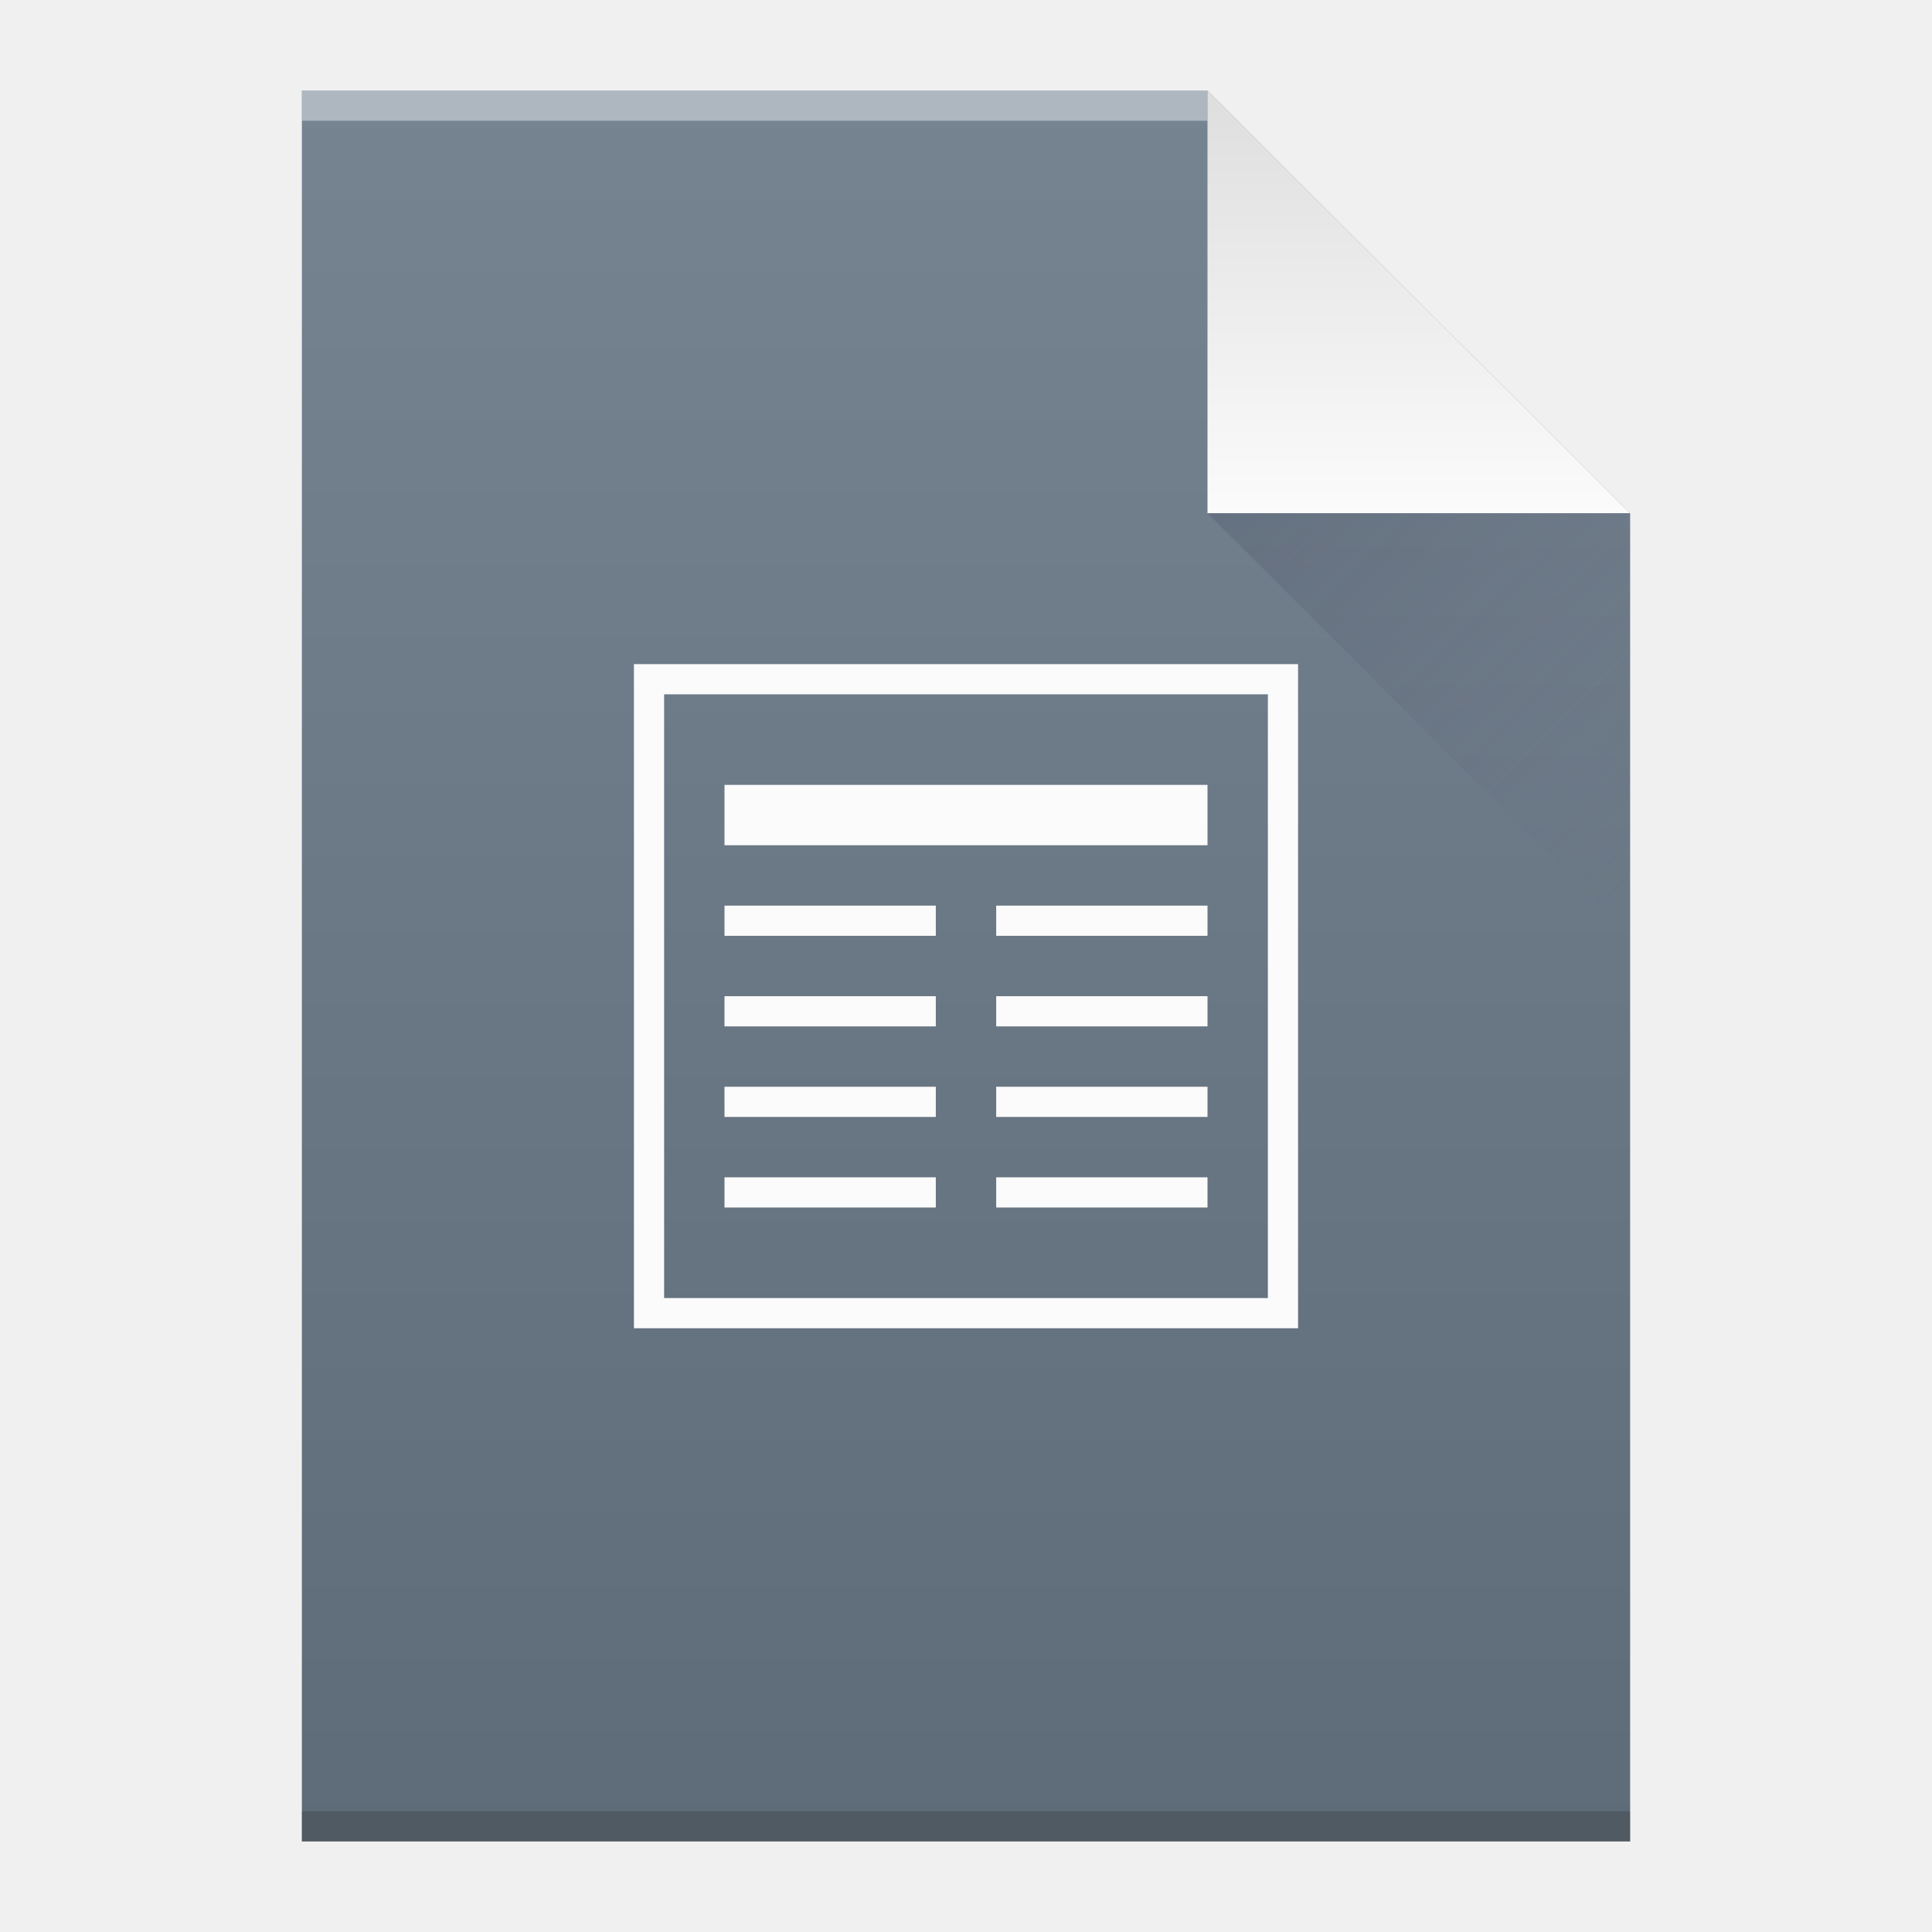
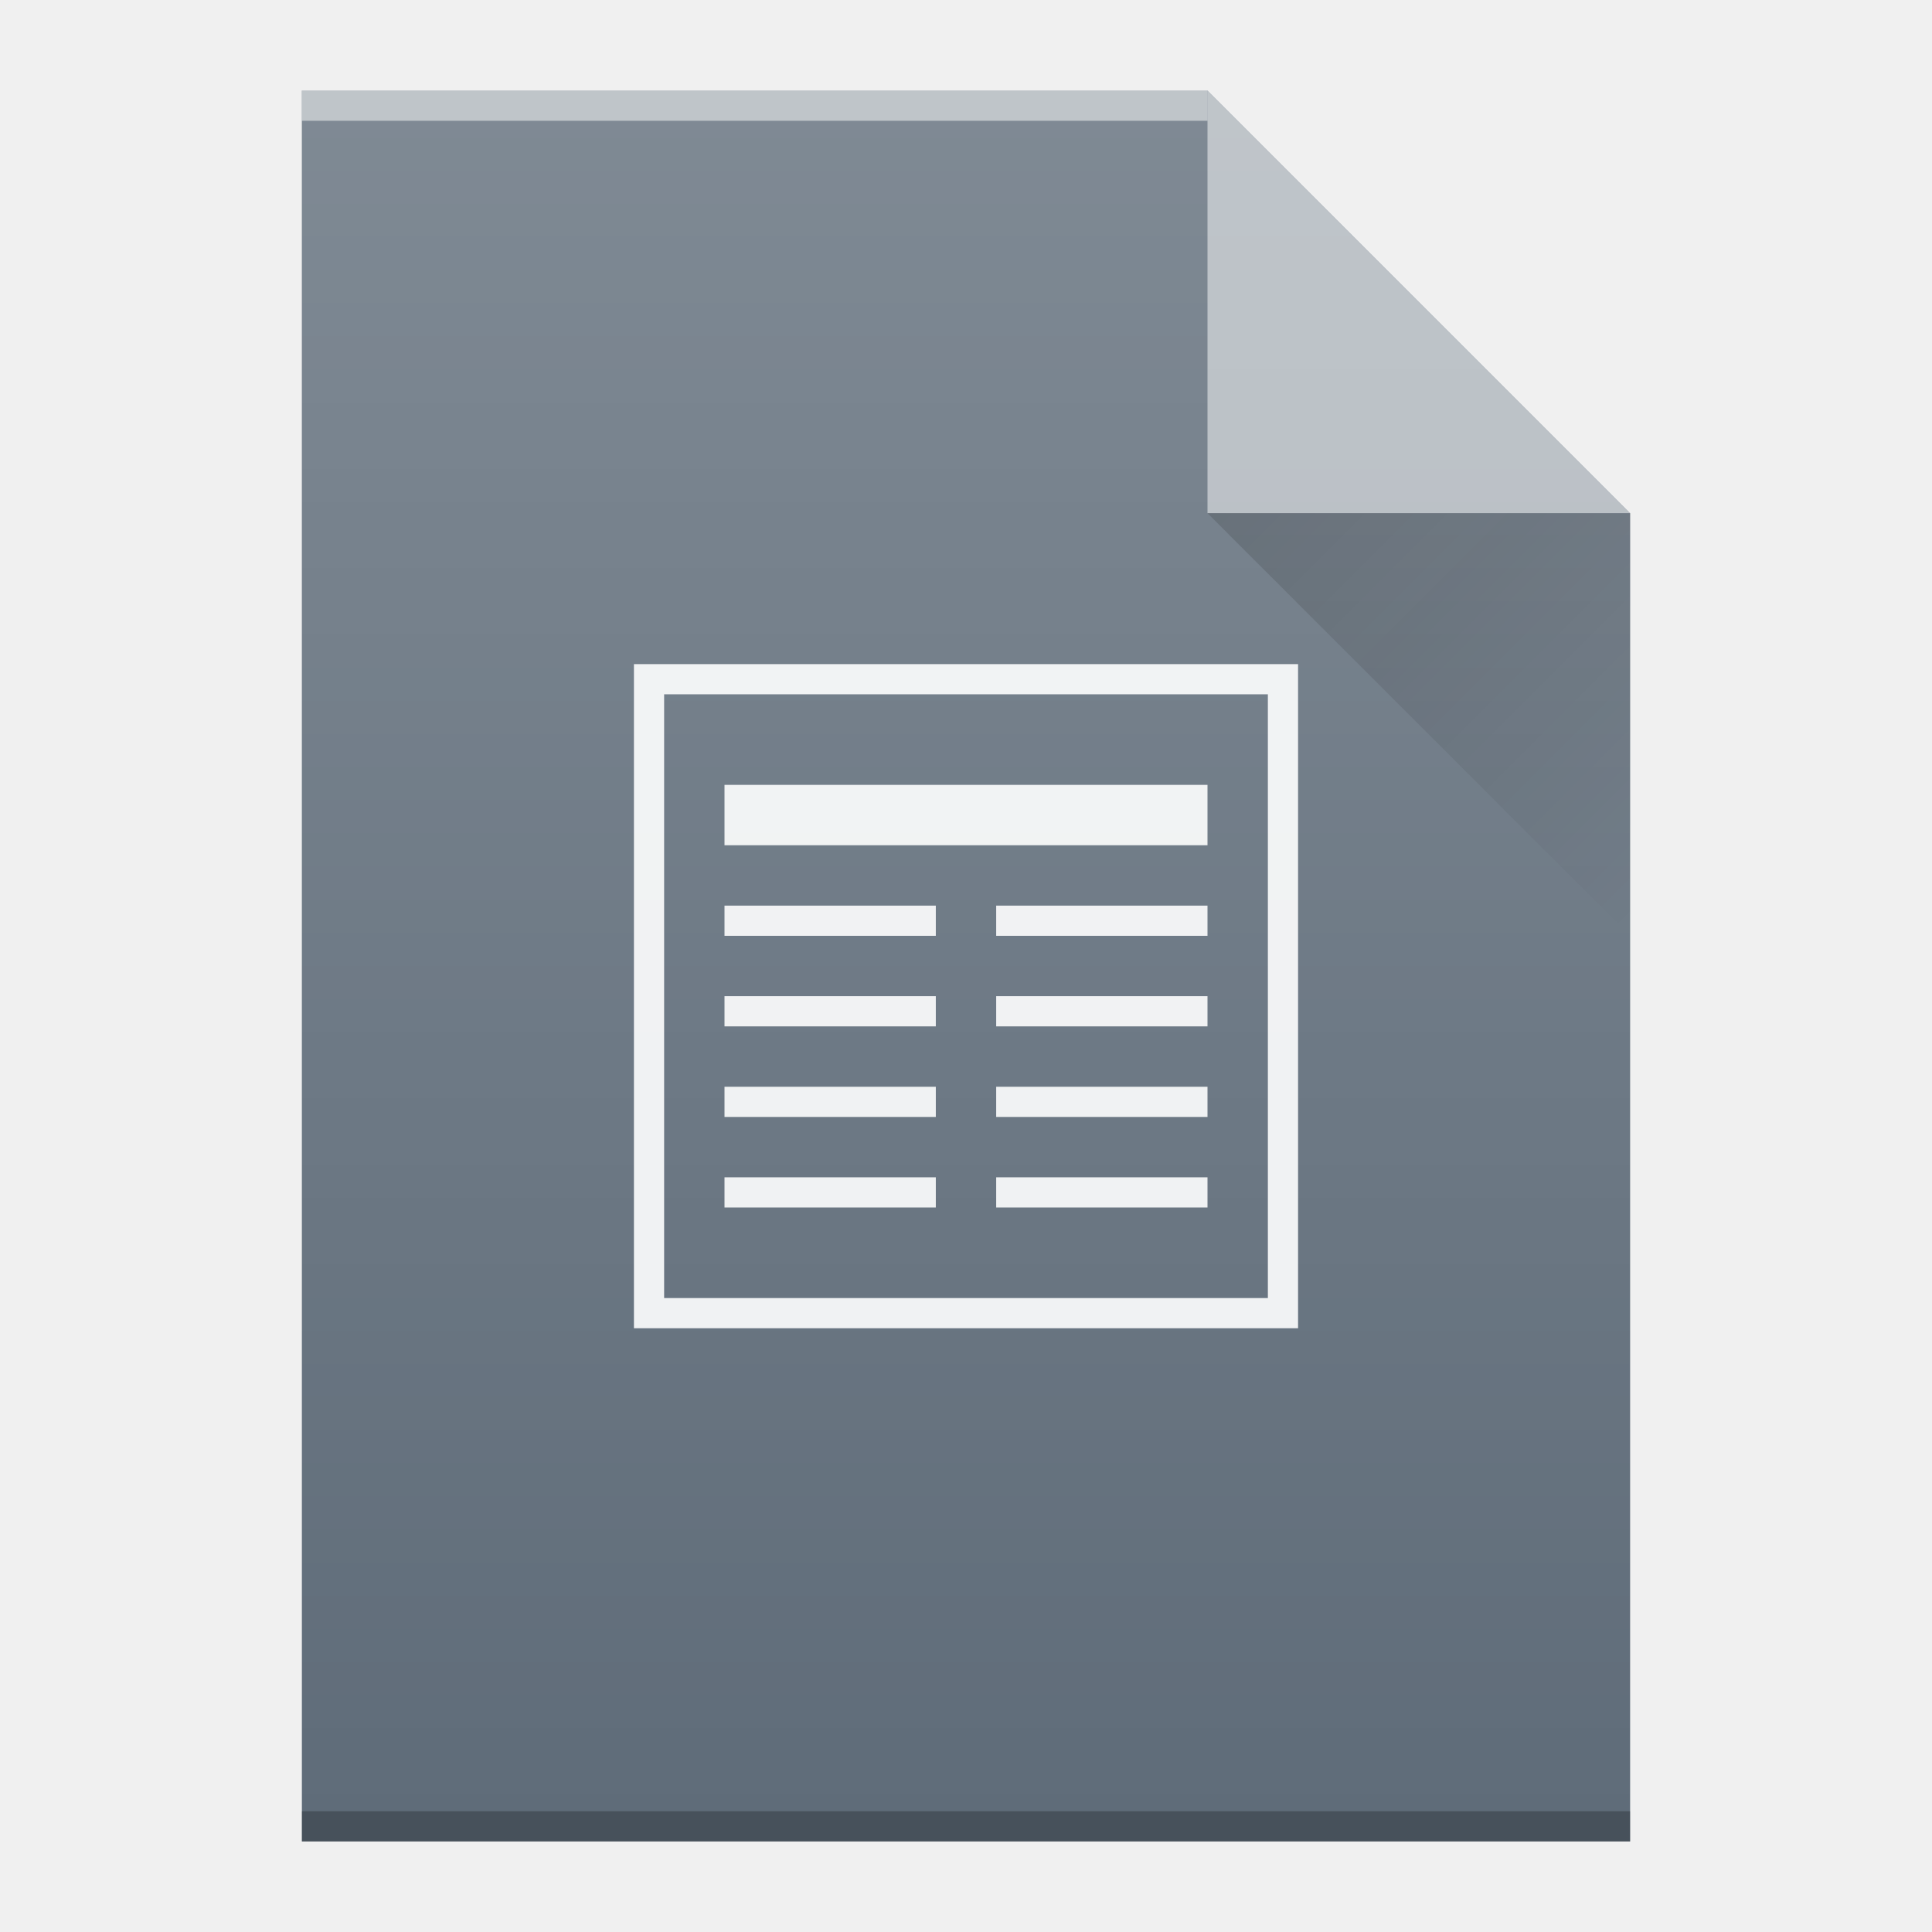
- <svg xmlns="http://www.w3.org/2000/svg" width="64" viewBox="0 0 64 64" height="64">
-   <defs>
-     <linearGradient id="a" y1="3" y2="61" x2="0" gradientUnits="userSpaceOnUse" gradientTransform="matrix(1 0 0-1 0 64)">
-       <stop stop-color="#5e6b78" />
-       <stop offset="1" stop-color="#768492" />
+ <svg xmlns="http://www.w3.org/2000/svg" xmlns:xlink="http://www.w3.org/1999/xlink" width="64" viewBox="0 0 64 64" height="64" id="svg2" version="1.1">
+   <defs id="defs4">
+     <linearGradient id="a" y1="3" y2="61" x2="0" gradientUnits="userSpaceOnUse" gradientTransform="matrix(1,0,0,-1,0,64)">
+       <stop stop-color="#5e6b78" id="stop7" />
+       <stop offset="1" stop-color="#768492" id="stop9" />
    </linearGradient>
    <linearGradient id="b" y1="61" y2="47" x2="0" gradientUnits="userSpaceOnUse" gradientTransform="matrix(1 0 0-1 0 64)">
-       <stop stop-color="#dedede" />
-       <stop offset="1" stop-color="#fbfbfb" />
+       <stop stop-color="#dedede" id="stop12" />
+       <stop offset="1" stop-color="#fbfbfb" id="stop14" />
    </linearGradient>
    <linearGradient id="c" y1="17" x1="40" y2="31" x2="54" gradientUnits="userSpaceOnUse">
-       <stop stop-color="#383e51" />
-       <stop offset="1" stop-color="#655c6f" stop-opacity="0" />
+       <stop stop-color="#383e51" id="stop17" />
+       <stop offset="1" stop-color="#655c6f" stop-opacity="0" id="stop19" />
    </linearGradient>
+     <linearGradient x2="54" gradientUnits="userSpaceOnUse" y2="31" x1="40" y1="17" id="a-3">
+       <stop id="stop4172" stop-color="#060606" />
+       <stop id="stop4174" stop-opacity="0" offset="1" />
+     </linearGradient>
+     <linearGradient gradientTransform="translate(-2,-36)" x2="0" gradientUnits="userSpaceOnUse" y2="336.36" y1="392.36" id="b-6">
+       <stop id="stop4177" stop-opacity="0" stop-color="#ffffff" />
+       <stop id="stop4179" stop-opacity=".2" stop-color="#ffffff" offset="1" />
+     </linearGradient>
+     <path d="m56 357.36v-58h30l14 14v44h-14z" id="c-7" />
  </defs>
-   <path fill="url(#a)" d="m10 61v-58h30l14 14v44h-14z" />
-   <g transform="scale(1-1)">
-     <rect width="30" x="10" y="-4" fill="#ffffff" height="1" fill-opacity=".412" />
-     <rect width="44" x="10" y="-61" fill="#2e3132" height="1" fill-opacity=".294" />
+   <g id="g4252">
+     <use transform="translate(-46,-296.36)" id="use4184" xlink:href="#c-7" style="fill:#5f6c79;fill-opacity:1" x="0" y="0" width="100%" height="100%" />
+     <rect transform="scale(1,-1)" style="color:#000000;opacity:0.5;color-interpolation:sRGB;color-interpolation-filters:linearRGB;fill:#ffffff;color-rendering:auto;image-rendering:auto;shape-rendering:auto;text-rendering:auto" x="10" y="-4" width="30" height="1" id="rect4188" />
+     <rect transform="scale(1,-1)" style="color:#000000;opacity:0.25;color-interpolation:sRGB;color-interpolation-filters:linearRGB;color-rendering:auto;image-rendering:auto;shape-rendering:auto;text-rendering:auto" x="10" y="-61" width="44" height="1" id="rect4190" />
+     <path style="opacity:0.5;fill:#ffffff;fill-rule:evenodd" d="M 54,17 40,3 40,17 Z" id="path4194" />
+     <path d="M 40,17 54,31 54,17 Z" id="path4196" style="opacity:0.2;fill:url(#a-3);fill-rule:evenodd" />
+     <path style="color:#000000;clip-rule:nonzero;display:inline;overflow:visible;visibility:visible;opacity:0.9;isolation:auto;mix-blend-mode:normal;color-interpolation:sRGB;color-interpolation-filters:linearRGB;solid-color:#000000;solid-opacity:1;fill:#ffffff;fill-opacity:1;fill-rule:nonzero;stroke-width:1;stroke-linecap:butt;stroke-linejoin:miter;stroke-miterlimit:4;stroke-dasharray:none;stroke-dashoffset:0;stroke-opacity:1;filter-blend-mode:normal;filter-gaussianBlur-deviation:0;color-rendering:auto;image-rendering:auto;shape-rendering:auto;text-rendering:auto;enable-background:accumulate" id="path35" d="m21 22v22h22v-22zm1 1h20v20h-20zm2 3v2h16v-2zm0 4v1h7v-1zm9 0v1h7v-1zm-9 3v1h7v-1zm9 0v1h7v-1zm-9 3v1h7v-1zm9 0v1h7v-1zm-9 3v1h7v-1zm9 0v1h7v-1z" fill="#fbfbfb" />
+     <use transform="translate(-46,-296.36)" style="fill:url(#b-6)" id="use4200" xlink:href="#c-7" x="0" y="0" width="100%" height="100%" />
  </g>
-   <g fill-rule="evenodd">
-     <path fill="url(#b)" d="m54 17l-14-14v14z" />
-     <path opacity=".2" fill="url(#c)" d="m40 17l14 14v-14z" />
-   </g>
-   <path fill="#fbfbfb" d="m21 22v22h22v-22zm1 1h20v20h-20zm2 3v2h16v-2zm0 4v1h7v-1zm9 0v1h7v-1zm-9 3v1h7v-1zm9 0v1h7v-1zm-9 3v1h7v-1zm9 0v1h7v-1zm-9 3v1h7v-1zm9 0v1h7v-1z" />
</svg>
